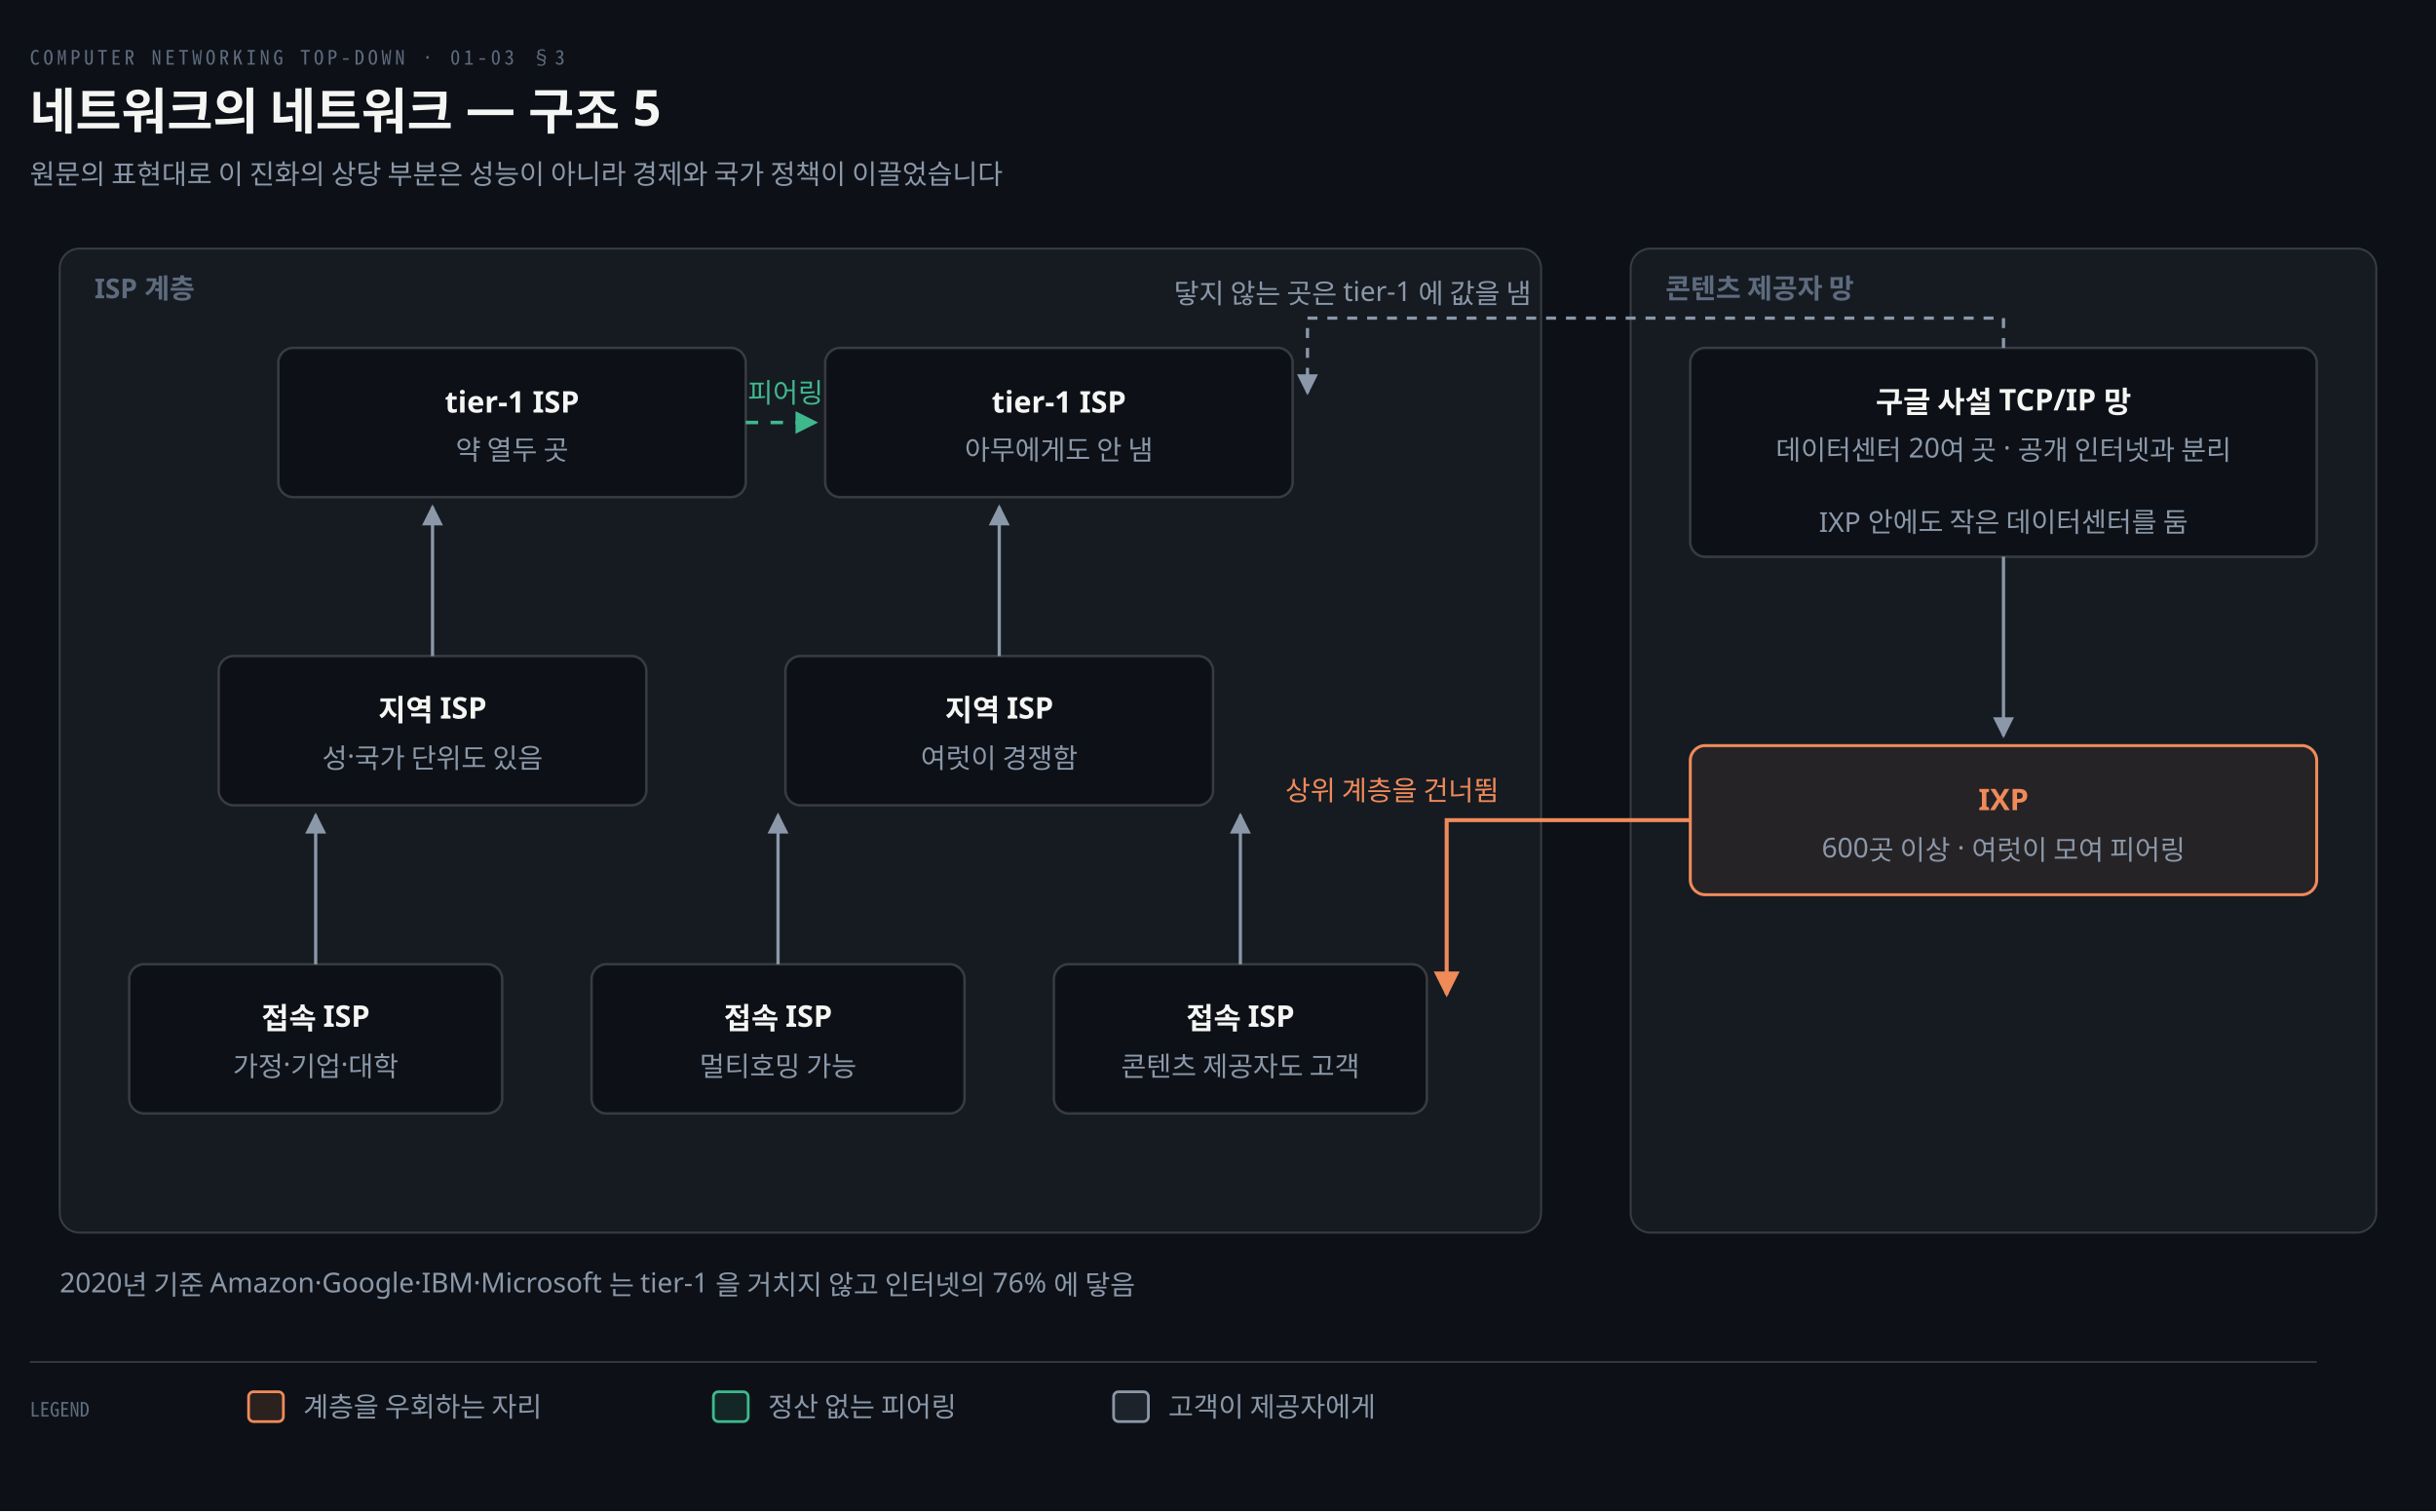
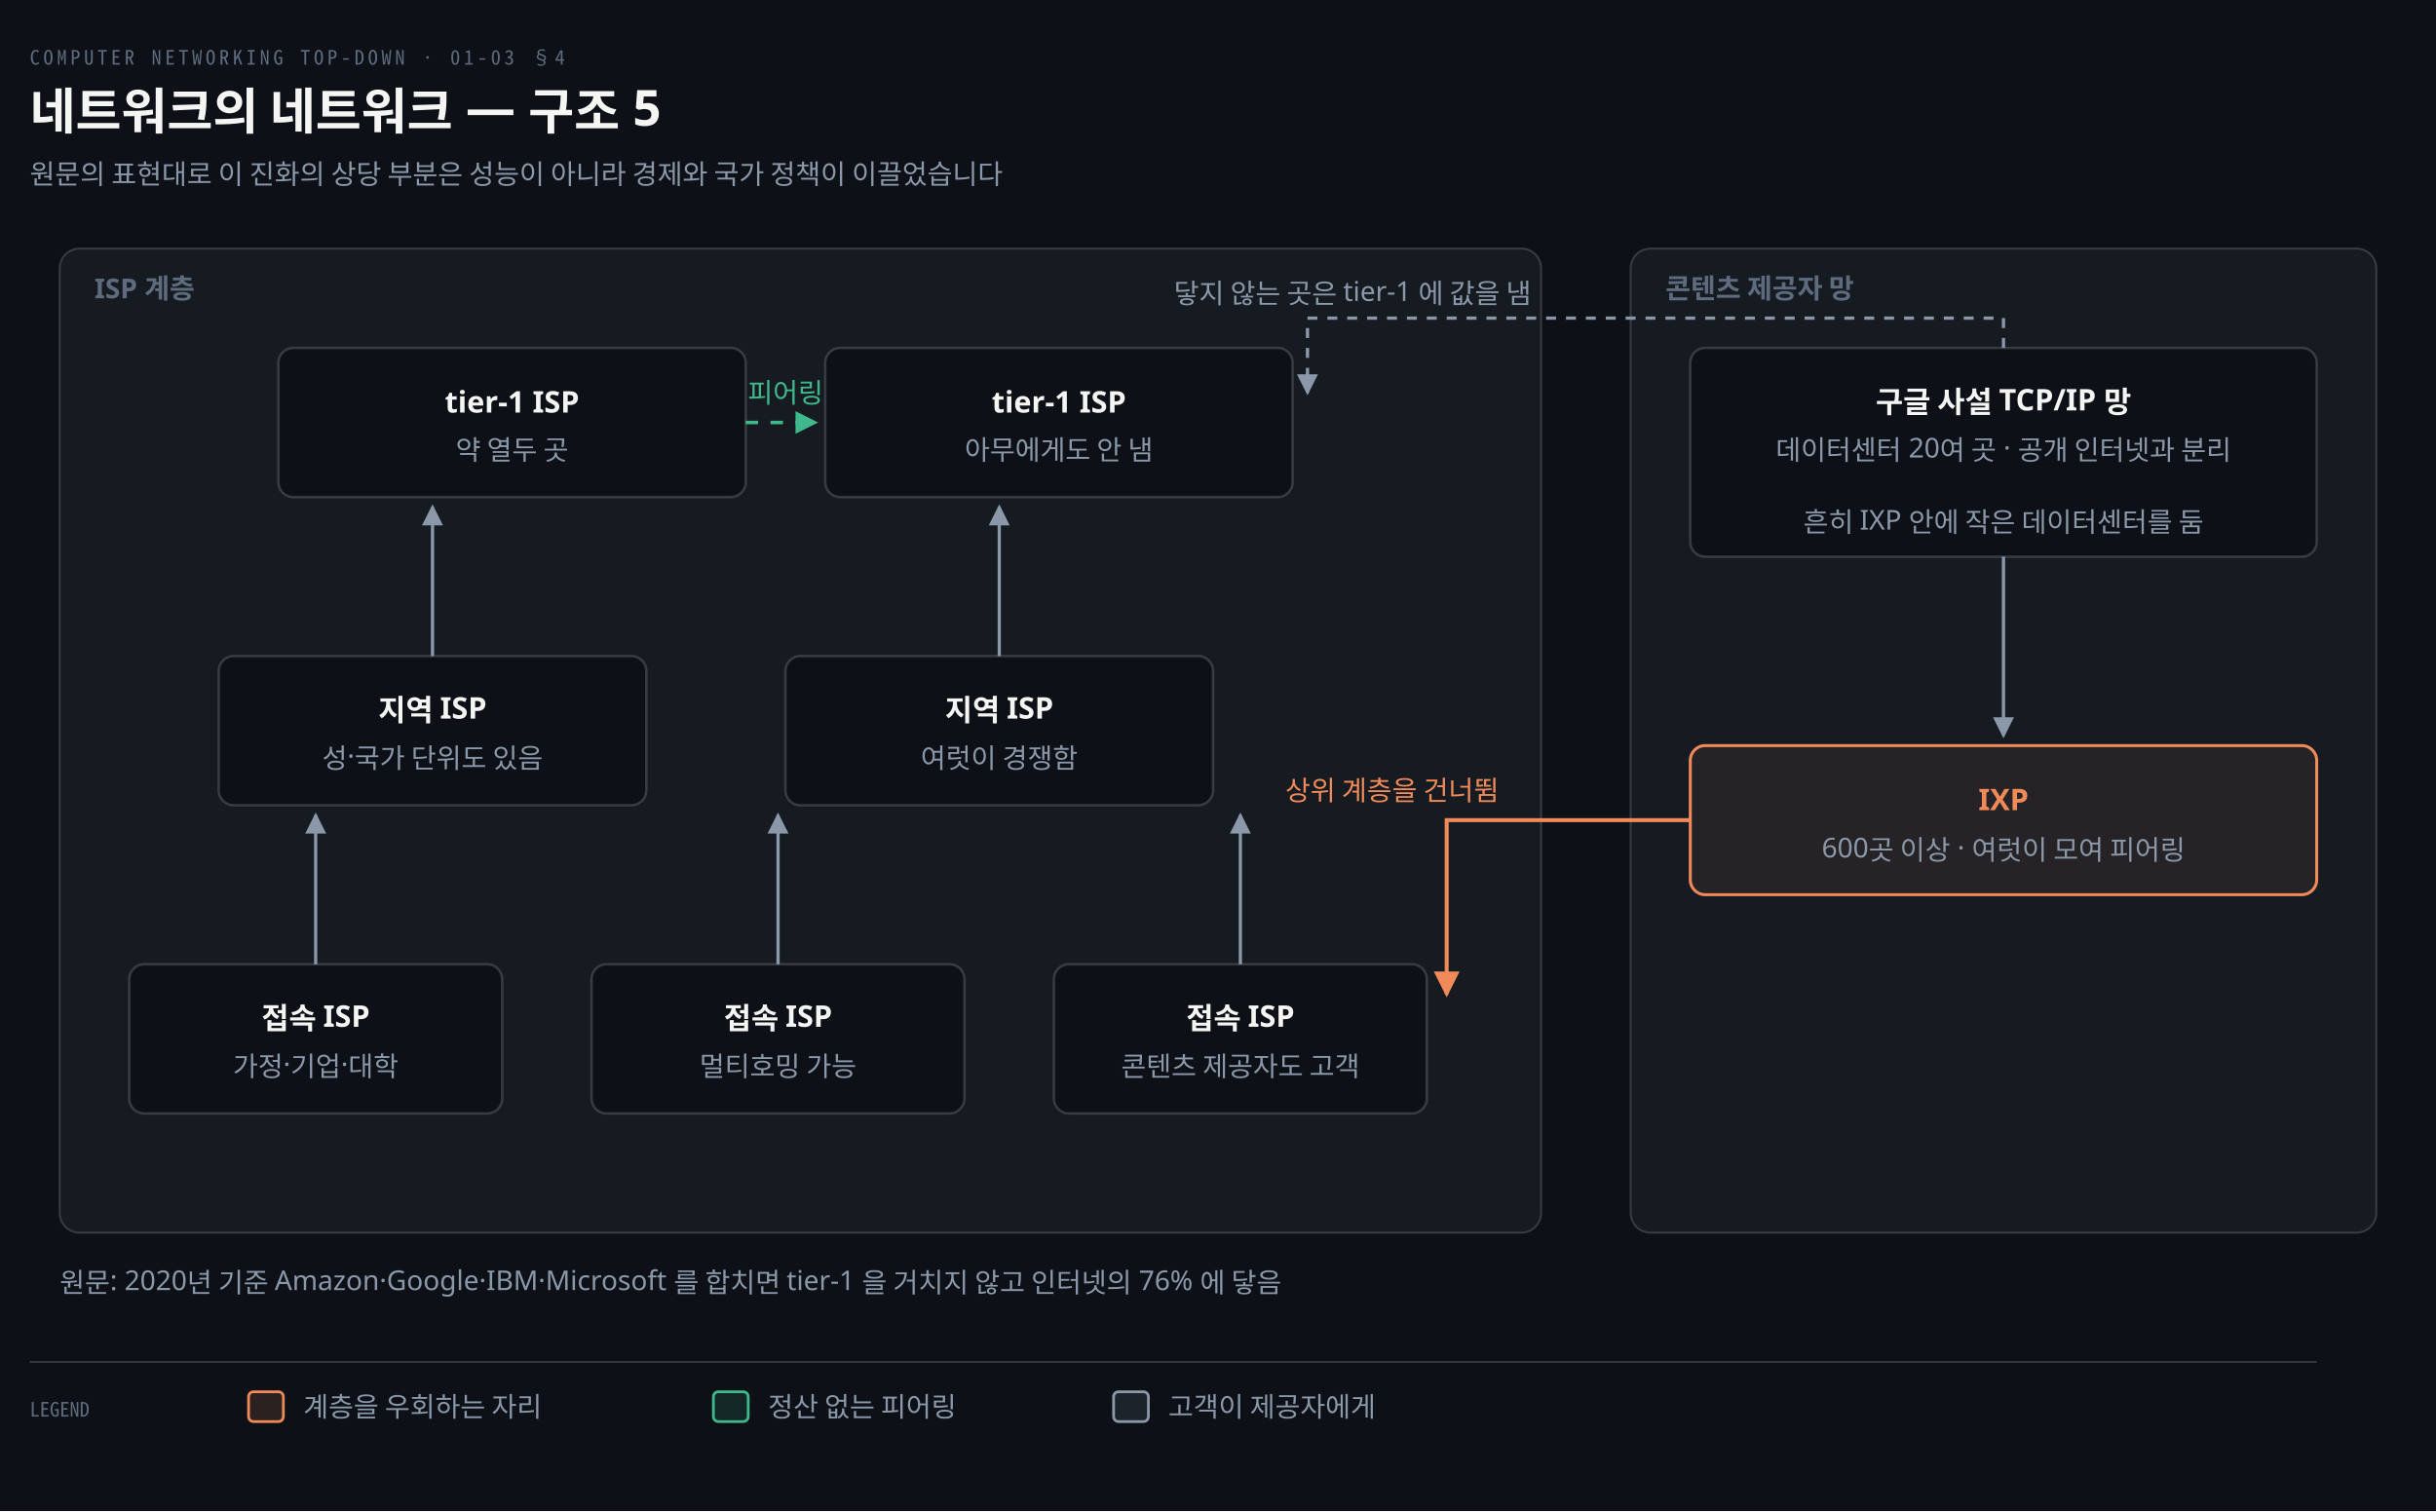
<svg xmlns="http://www.w3.org/2000/svg" viewBox="0 0 980 608" width="100%" role="img" aria-labelledby="dt dd">
  <defs>
    <marker id="ar" viewBox="0 0 8 8" refX="7" refY="4" markerWidth="6.5" markerHeight="6.5" orient="auto">
      <path d="M0 0 L8 4 L0 8 z" fill="#8B98A9" />
    </marker>
    <marker id="ok" viewBox="0 0 8 8" refX="7" refY="4" markerWidth="6.5" markerHeight="6.5" orient="auto">
      <path d="M0 0 L8 4 L0 8 z" fill="#3FB98C" />
    </marker>
    <marker id="warn" viewBox="0 0 8 8" refX="7" refY="4" markerWidth="6.5" markerHeight="6.5" orient="auto">
      <path d="M0 0 L8 4 L0 8 z" fill="#E3B341" />
    </marker>
    <marker id="bad" viewBox="0 0 8 8" refX="7" refY="4" markerWidth="6.5" markerHeight="6.5" orient="auto">
      <path d="M0 0 L8 4 L0 8 z" fill="#F0616D" />
    </marker>
    <marker id="info" viewBox="0 0 8 8" refX="7" refY="4" markerWidth="6.5" markerHeight="6.5" orient="auto">
      <path d="M0 0 L8 4 L0 8 z" fill="#6A95D8" />
    </marker>
    <marker id="acc" viewBox="0 0 8 8" refX="7" refY="4" markerWidth="6.5" markerHeight="6.5" orient="auto">
      <path d="M0 0 L8 4 L0 8 z" fill="#F08A59" />
    </marker>
    <marker id="soft" viewBox="0 0 8 8" refX="7" refY="4" markerWidth="6.5" markerHeight="6.5" orient="auto">
      <path d="M0 0 L8 4 L0 8 z" fill="#5E6B7E" />
    </marker>
  </defs>
  <rect width="980" height="608" fill="#0D1117" />
-   <text x="12" y="26" font-family="'Geist Mono','Noto Sans Mono CJK KR',monospace" font-size="8" letter-spacing="0.18em" fill="#5E6B7E">COMPUTER NETWORKING TOP-DOWN · 01-03 §3</text>
+   <text x="12" y="26" font-family="'Geist Mono','Noto Sans Mono CJK KR',monospace" font-size="8" letter-spacing="0.18em" fill="#5E6B7E">COMPUTER NETWORKING TOP-DOWN · 01-03 §4</text>
  <text x="12" y="52" font-family="'Geist','Apple SD Gothic Neo','Noto Sans KR','Malgun Gothic',sans-serif" font-size="20" font-weight="600" fill="#F5F5F3">네트워크의 네트워크 — 구조 5</text>
  <text x="12" y="74" font-family="'Geist','Apple SD Gothic Neo','Noto Sans KR','Malgun Gothic',sans-serif" font-size="11" fill="#8B98A9">원문의 표현대로 이 진화의 상당 부분은 성능이 아니라 경제와 국가 정책이 이끌었습니다</text>
  <rect x="24" y="100" width="596" height="396" rx="8" fill="#161B22" stroke="rgba(191,192,192,0.22)" stroke-width="0.8" />
  <text x="38" y="120" text-anchor="start" font-family="'Geist','Apple SD Gothic Neo','Noto Sans KR','Malgun Gothic',sans-serif" font-size="11" font-weight="600" fill="#5E6B7E">ISP 계층</text>
  <rect x="112" y="140" width="188" height="60" rx="6" fill="#0D1117" stroke="rgba(191,192,192,0.22)" stroke-width="1.0" />
  <text x="206.0" y="166" text-anchor="middle" font-family="'Geist','Apple SD Gothic Neo','Noto Sans KR','Malgun Gothic',sans-serif" font-size="12" font-weight="600" fill="#F5F5F3">tier-1 ISP</text>
  <text x="206.0" y="185" text-anchor="middle" font-family="'Geist','Apple SD Gothic Neo','Noto Sans KR','Malgun Gothic',sans-serif" font-size="11" font-weight="400" fill="#8B98A9">약 열두 곳</text>
  <rect x="332" y="140" width="188" height="60" rx="6" fill="#0D1117" stroke="rgba(191,192,192,0.22)" stroke-width="1.0" />
  <text x="426.0" y="166" text-anchor="middle" font-family="'Geist','Apple SD Gothic Neo','Noto Sans KR','Malgun Gothic',sans-serif" font-size="12" font-weight="600" fill="#F5F5F3">tier-1 ISP</text>
  <text x="426.0" y="185" text-anchor="middle" font-family="'Geist','Apple SD Gothic Neo','Noto Sans KR','Malgun Gothic',sans-serif" font-size="11" font-weight="400" fill="#8B98A9">아무에게도 안 냄</text>
  <rect x="88" y="264" width="172" height="60" rx="6" fill="#0D1117" stroke="rgba(191,192,192,0.22)" stroke-width="1.0" />
  <text x="174.0" y="290" text-anchor="middle" font-family="'Geist','Apple SD Gothic Neo','Noto Sans KR','Malgun Gothic',sans-serif" font-size="12" font-weight="600" fill="#F5F5F3">지역 ISP</text>
  <text x="174.0" y="309" text-anchor="middle" font-family="'Geist','Apple SD Gothic Neo','Noto Sans KR','Malgun Gothic',sans-serif" font-size="11" font-weight="400" fill="#8B98A9">성·국가 단위도 있음</text>
  <rect x="316" y="264" width="172" height="60" rx="6" fill="#0D1117" stroke="rgba(191,192,192,0.22)" stroke-width="1.0" />
  <text x="402.0" y="290" text-anchor="middle" font-family="'Geist','Apple SD Gothic Neo','Noto Sans KR','Malgun Gothic',sans-serif" font-size="12" font-weight="600" fill="#F5F5F3">지역 ISP</text>
  <text x="402.0" y="309" text-anchor="middle" font-family="'Geist','Apple SD Gothic Neo','Noto Sans KR','Malgun Gothic',sans-serif" font-size="11" font-weight="400" fill="#8B98A9">여럿이 경쟁함</text>
  <rect x="52" y="388" width="150" height="60" rx="6" fill="#0D1117" stroke="rgba(191,192,192,0.22)" stroke-width="1.0" />
  <text x="127.0" y="414" text-anchor="middle" font-family="'Geist','Apple SD Gothic Neo','Noto Sans KR','Malgun Gothic',sans-serif" font-size="12" font-weight="600" fill="#F5F5F3">접속 ISP</text>
  <text x="127.0" y="433" text-anchor="middle" font-family="'Geist','Apple SD Gothic Neo','Noto Sans KR','Malgun Gothic',sans-serif" font-size="11" font-weight="400" fill="#8B98A9">가정·기업·대학</text>
  <rect x="238" y="388" width="150" height="60" rx="6" fill="#0D1117" stroke="rgba(191,192,192,0.22)" stroke-width="1.0" />
  <text x="313.0" y="414" text-anchor="middle" font-family="'Geist','Apple SD Gothic Neo','Noto Sans KR','Malgun Gothic',sans-serif" font-size="12" font-weight="600" fill="#F5F5F3">접속 ISP</text>
  <text x="313.0" y="433" text-anchor="middle" font-family="'Geist','Apple SD Gothic Neo','Noto Sans KR','Malgun Gothic',sans-serif" font-size="11" font-weight="400" fill="#8B98A9">멀티호밍 가능</text>
  <rect x="424" y="388" width="150" height="60" rx="6" fill="#0D1117" stroke="rgba(191,192,192,0.22)" stroke-width="1.0" />
  <text x="499.0" y="414" text-anchor="middle" font-family="'Geist','Apple SD Gothic Neo','Noto Sans KR','Malgun Gothic',sans-serif" font-size="12" font-weight="600" fill="#F5F5F3">접속 ISP</text>
  <text x="499.0" y="433" text-anchor="middle" font-family="'Geist','Apple SD Gothic Neo','Noto Sans KR','Malgun Gothic',sans-serif" font-size="11" font-weight="400" fill="#8B98A9">콘텐츠 제공자도 고객</text>
  <path d="M 174.0 264 L 174.0 204" fill="none" stroke="#8B98A9" stroke-width="1.3" marker-end="url(#ar)" />
  <path d="M 402.0 264 L 402.0 204" fill="none" stroke="#8B98A9" stroke-width="1.3" marker-end="url(#ar)" />
  <path d="M 127.0 388 L 127.0 328" fill="none" stroke="#8B98A9" stroke-width="1.3" marker-end="url(#ar)" />
  <path d="M 313.0 388 L 313.0 328" fill="none" stroke="#8B98A9" stroke-width="1.3" marker-end="url(#ar)" />
  <path d="M 499.0 388 L 499.0 328" fill="none" stroke="#8B98A9" stroke-width="1.3" marker-end="url(#ar)" />
  <path d="M 300 170 L 328 170" fill="none" stroke="#3FB98C" stroke-width="1.4" marker-end="url(#ok)" stroke-dasharray="5 5" />
  <text x="316.0" y="162" text-anchor="middle" font-family="'Geist','Apple SD Gothic Neo','Noto Sans KR','Malgun Gothic',sans-serif" font-size="11" font-weight="400" fill="#3FB98C">피어링</text>
  <rect x="656" y="100" width="300" height="396" rx="8" fill="#161B22" stroke="rgba(191,192,192,0.22)" stroke-width="0.8" />
  <text x="670" y="120" text-anchor="start" font-family="'Geist','Apple SD Gothic Neo','Noto Sans KR','Malgun Gothic',sans-serif" font-size="11" font-weight="600" fill="#5E6B7E">콘텐츠 제공자 망</text>
  <rect x="680" y="140" width="252" height="84" rx="6" fill="#0D1117" stroke="rgba(191,192,192,0.22)" stroke-width="1.0" />
  <text x="806.0" y="166" text-anchor="middle" font-family="'Geist','Apple SD Gothic Neo','Noto Sans KR','Malgun Gothic',sans-serif" font-size="12" font-weight="600" fill="#F5F5F3">구글 사설 TCP/IP 망</text>
  <text x="806.0" y="185" text-anchor="middle" font-family="'Geist','Apple SD Gothic Neo','Noto Sans KR','Malgun Gothic',sans-serif" font-size="11" font-weight="400" fill="#8B98A9">데이터센터 20여 곳 · 공개 인터넷과 분리</text>
-   <text x="806.0" y="214" text-anchor="middle" font-family="'Geist','Apple SD Gothic Neo','Noto Sans KR','Malgun Gothic',sans-serif" font-size="11" font-weight="400" fill="#8B98A9">IXP 안에도 작은 데이터센터를 둠</text>
+   <text x="806.0" y="214" text-anchor="middle" font-family="'Geist','Apple SD Gothic Neo','Noto Sans KR','Malgun Gothic',sans-serif" font-size="11" font-weight="400" fill="#8B98A9">흔히 IXP 안에 작은 데이터센터를 둠</text>
  <rect x="680" y="300" width="252" height="60" rx="6" fill="#F08A5914" stroke="#F08A59" stroke-width="1.2" />
  <text x="806.0" y="326" text-anchor="middle" font-family="'Geist','Apple SD Gothic Neo','Noto Sans KR','Malgun Gothic',sans-serif" font-size="12" font-weight="600" fill="#F08A59">IXP</text>
  <text x="806.0" y="345" text-anchor="middle" font-family="'Geist','Apple SD Gothic Neo','Noto Sans KR','Malgun Gothic',sans-serif" font-size="11" font-weight="400" fill="#8B98A9">600곳 이상 · 여럿이 모여 피어링</text>
  <path d="M 806.0 224 L 806.0 296" fill="none" stroke="#8B98A9" stroke-width="1.3" marker-end="url(#ar)" />
  <path d="M 680 330 L 582 330 L 582 400" fill="none" stroke="#F08A59" stroke-width="1.6" marker-end="url(#acc)" />
  <text x="560" y="322" text-anchor="middle" font-family="'Geist','Apple SD Gothic Neo','Noto Sans KR','Malgun Gothic',sans-serif" font-size="11" font-weight="400" fill="#F08A59">상위 계층을 건너뜀</text>
  <path d="M 806.0 140 L 806.0 128 L 526 128 L 526 158" fill="none" stroke="#8B98A9" stroke-width="1.3" marker-end="url(#ar)" stroke-dasharray="4 4" />
  <text x="616" y="122" text-anchor="end" font-family="'Geist','Apple SD Gothic Neo','Noto Sans KR','Malgun Gothic',sans-serif" font-size="11" font-weight="400" fill="#8B98A9">닿지 않는 곳은 tier-1 에 값을 냄</text>
-   <text x="24" y="520" text-anchor="start" font-family="'Geist','Apple SD Gothic Neo','Noto Sans KR','Malgun Gothic',sans-serif" font-size="11" font-weight="400" fill="#8B98A9">2020년 기준 Amazon·Google·IBM·Microsoft 는 tier-1 을 거치지 않고 인터넷의 76% 에 닿음</text>
+   <text x="24" y="520" text-anchor="start" font-family="'Geist','Apple SD Gothic Neo','Noto Sans KR','Malgun Gothic',sans-serif" font-size="11" font-weight="400" fill="#8B98A9">원문: 2020년 기준 Amazon·Google·IBM·Microsoft 를 합치면 tier-1 을 거치지 않고 인터넷의 76% 에 닿음</text>
  <line x1="12" y1="548" x2="932" y2="548" stroke="rgba(191,192,192,0.22)" stroke-width="0.8" />
  <text x="12" y="570" text-anchor="start" font-family="'Geist Mono','Noto Sans Mono CJK KR',monospace" font-size="8" font-weight="400" fill="#5E6B7E">LEGEND</text>
  <rect x="100" y="560" width="14" height="12" rx="2" fill="#F08A5922" stroke="#F08A59" stroke-width="1.1" />
  <text x="122" y="570" text-anchor="start" font-family="'Geist','Apple SD Gothic Neo','Noto Sans KR','Malgun Gothic',sans-serif" font-size="11" font-weight="400" fill="#8B98A9">계층을 우회하는 자리</text>
  <rect x="287" y="560" width="14" height="12" rx="2" fill="#3FB98C22" stroke="#3FB98C" stroke-width="1.1" />
  <text x="309" y="570" text-anchor="start" font-family="'Geist','Apple SD Gothic Neo','Noto Sans KR','Malgun Gothic',sans-serif" font-size="11" font-weight="400" fill="#8B98A9">정산 없는 피어링</text>
  <rect x="448" y="560" width="14" height="12" rx="2" fill="#8B98A922" stroke="#8B98A9" stroke-width="1.1" />
  <text x="470" y="570" text-anchor="start" font-family="'Geist','Apple SD Gothic Neo','Noto Sans KR','Malgun Gothic',sans-serif" font-size="11" font-weight="400" fill="#8B98A9">고객이 제공자에게</text>
</svg>
